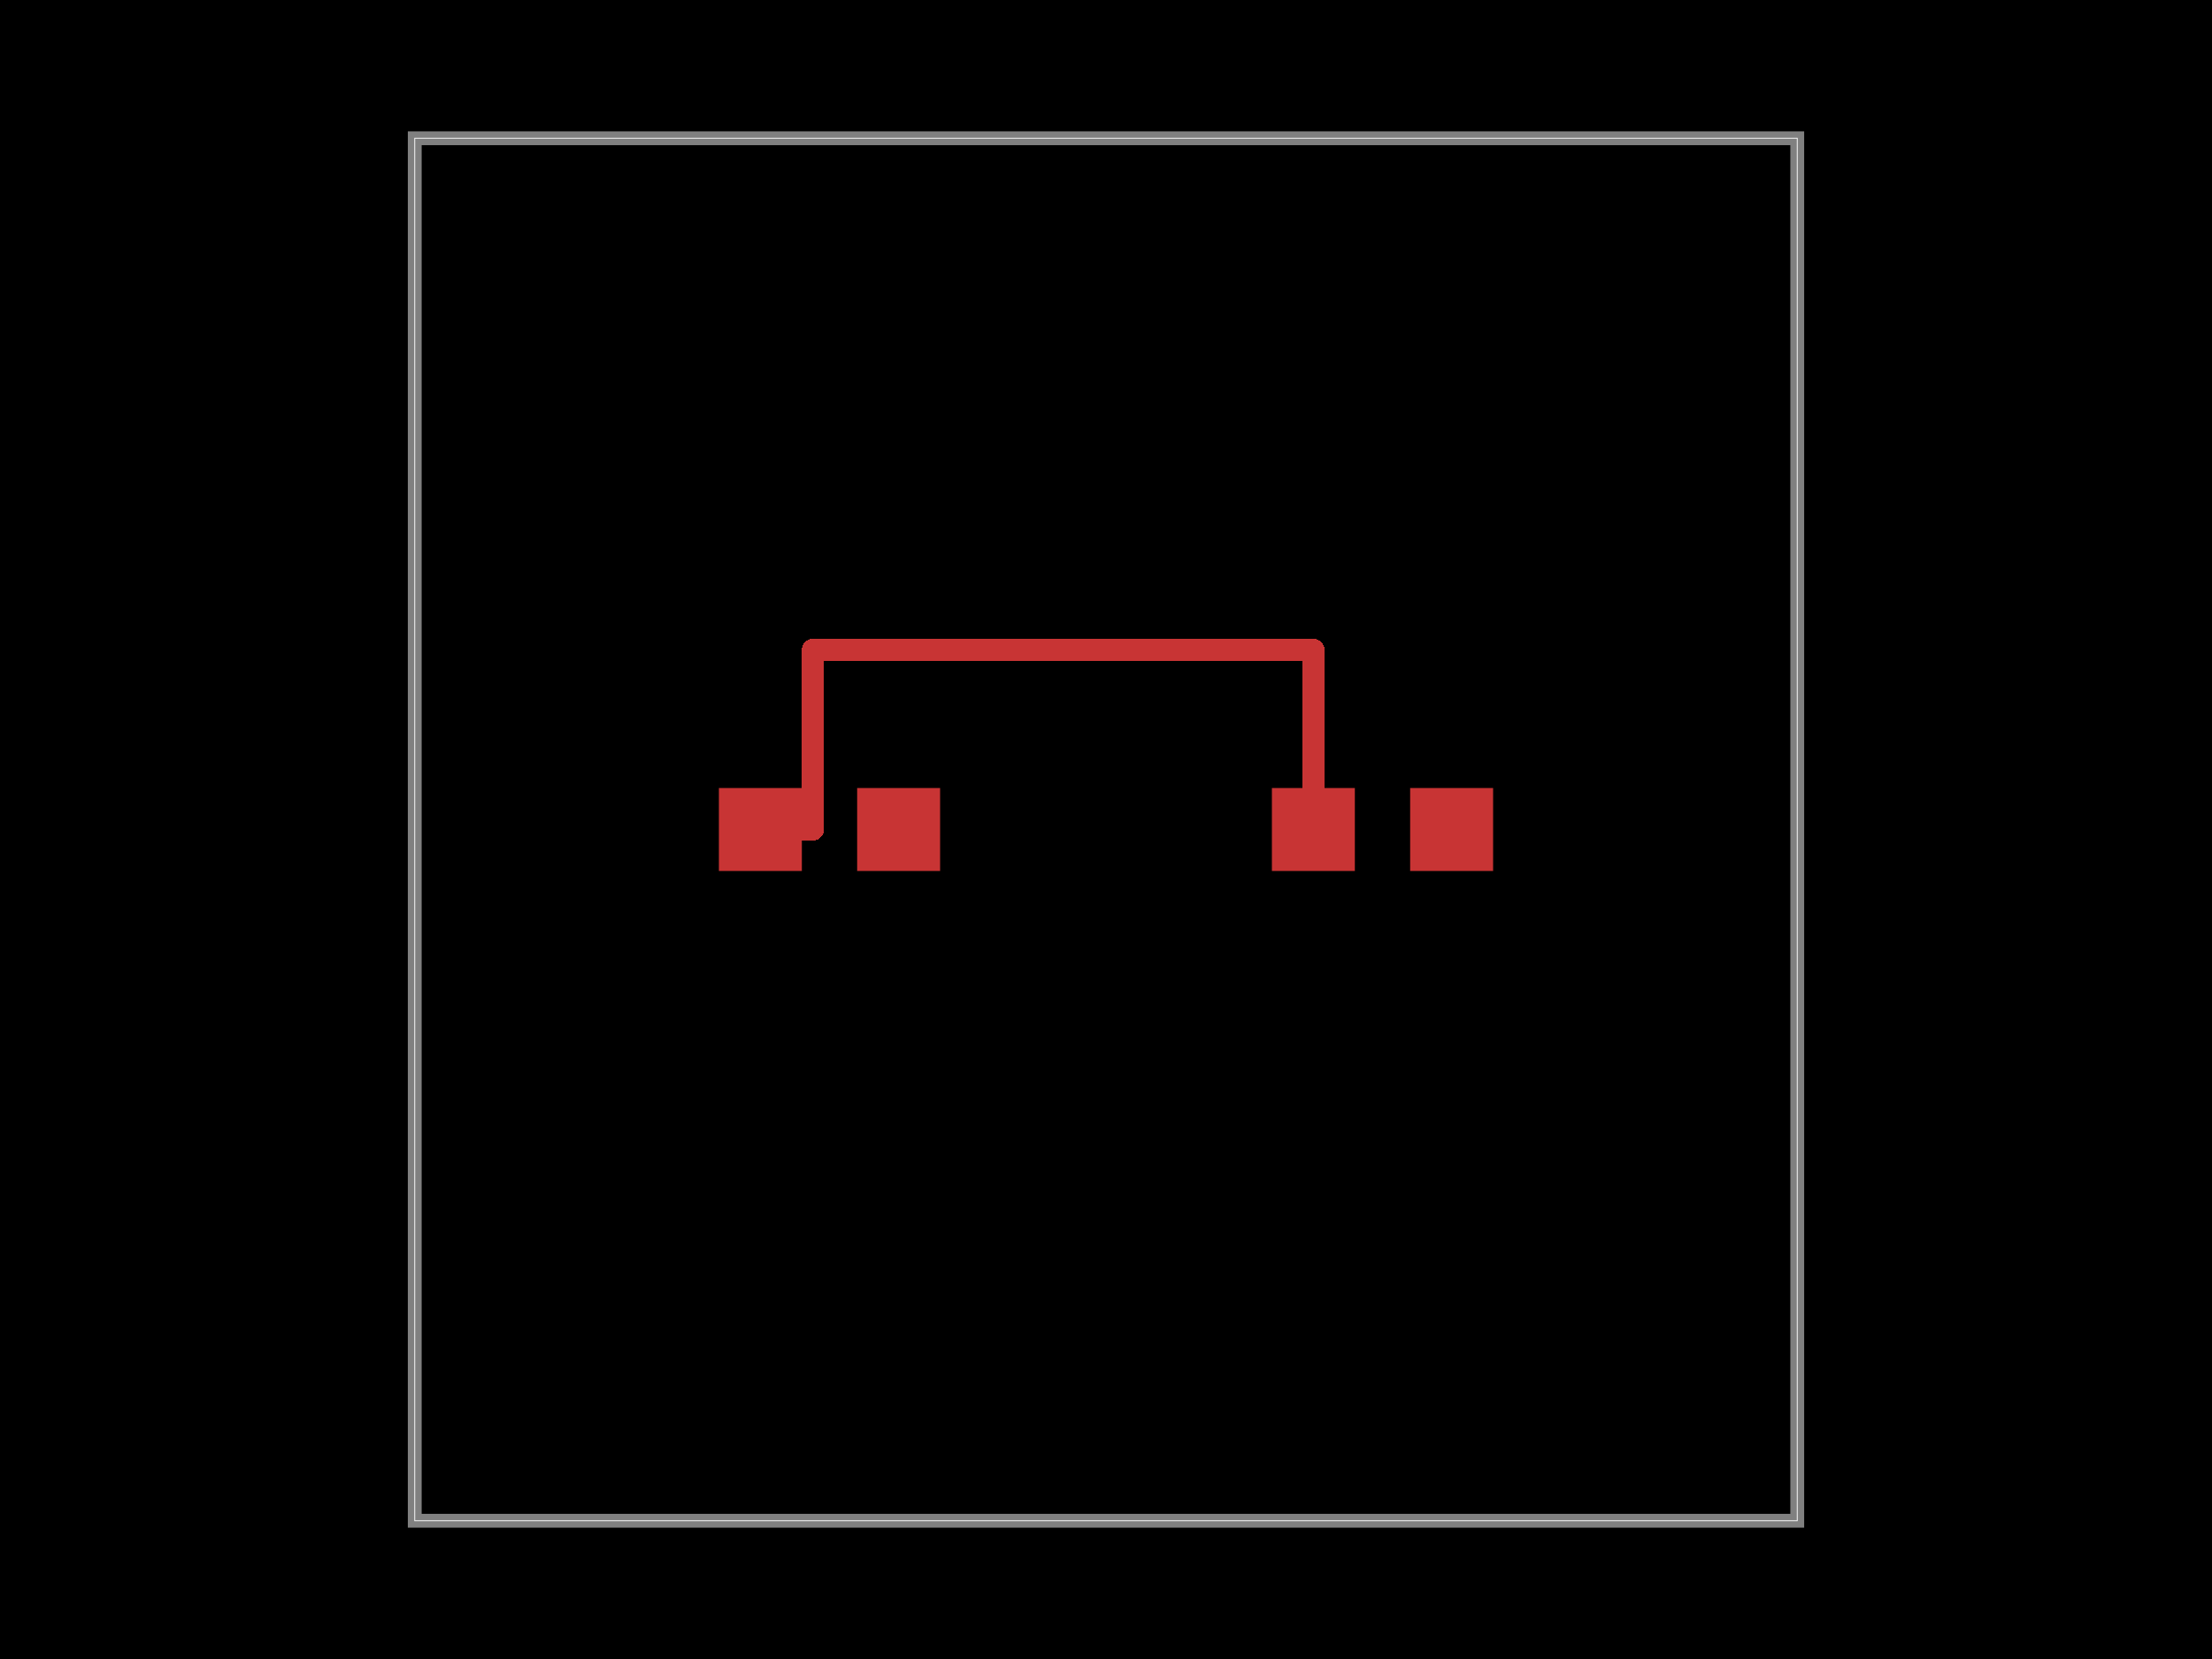
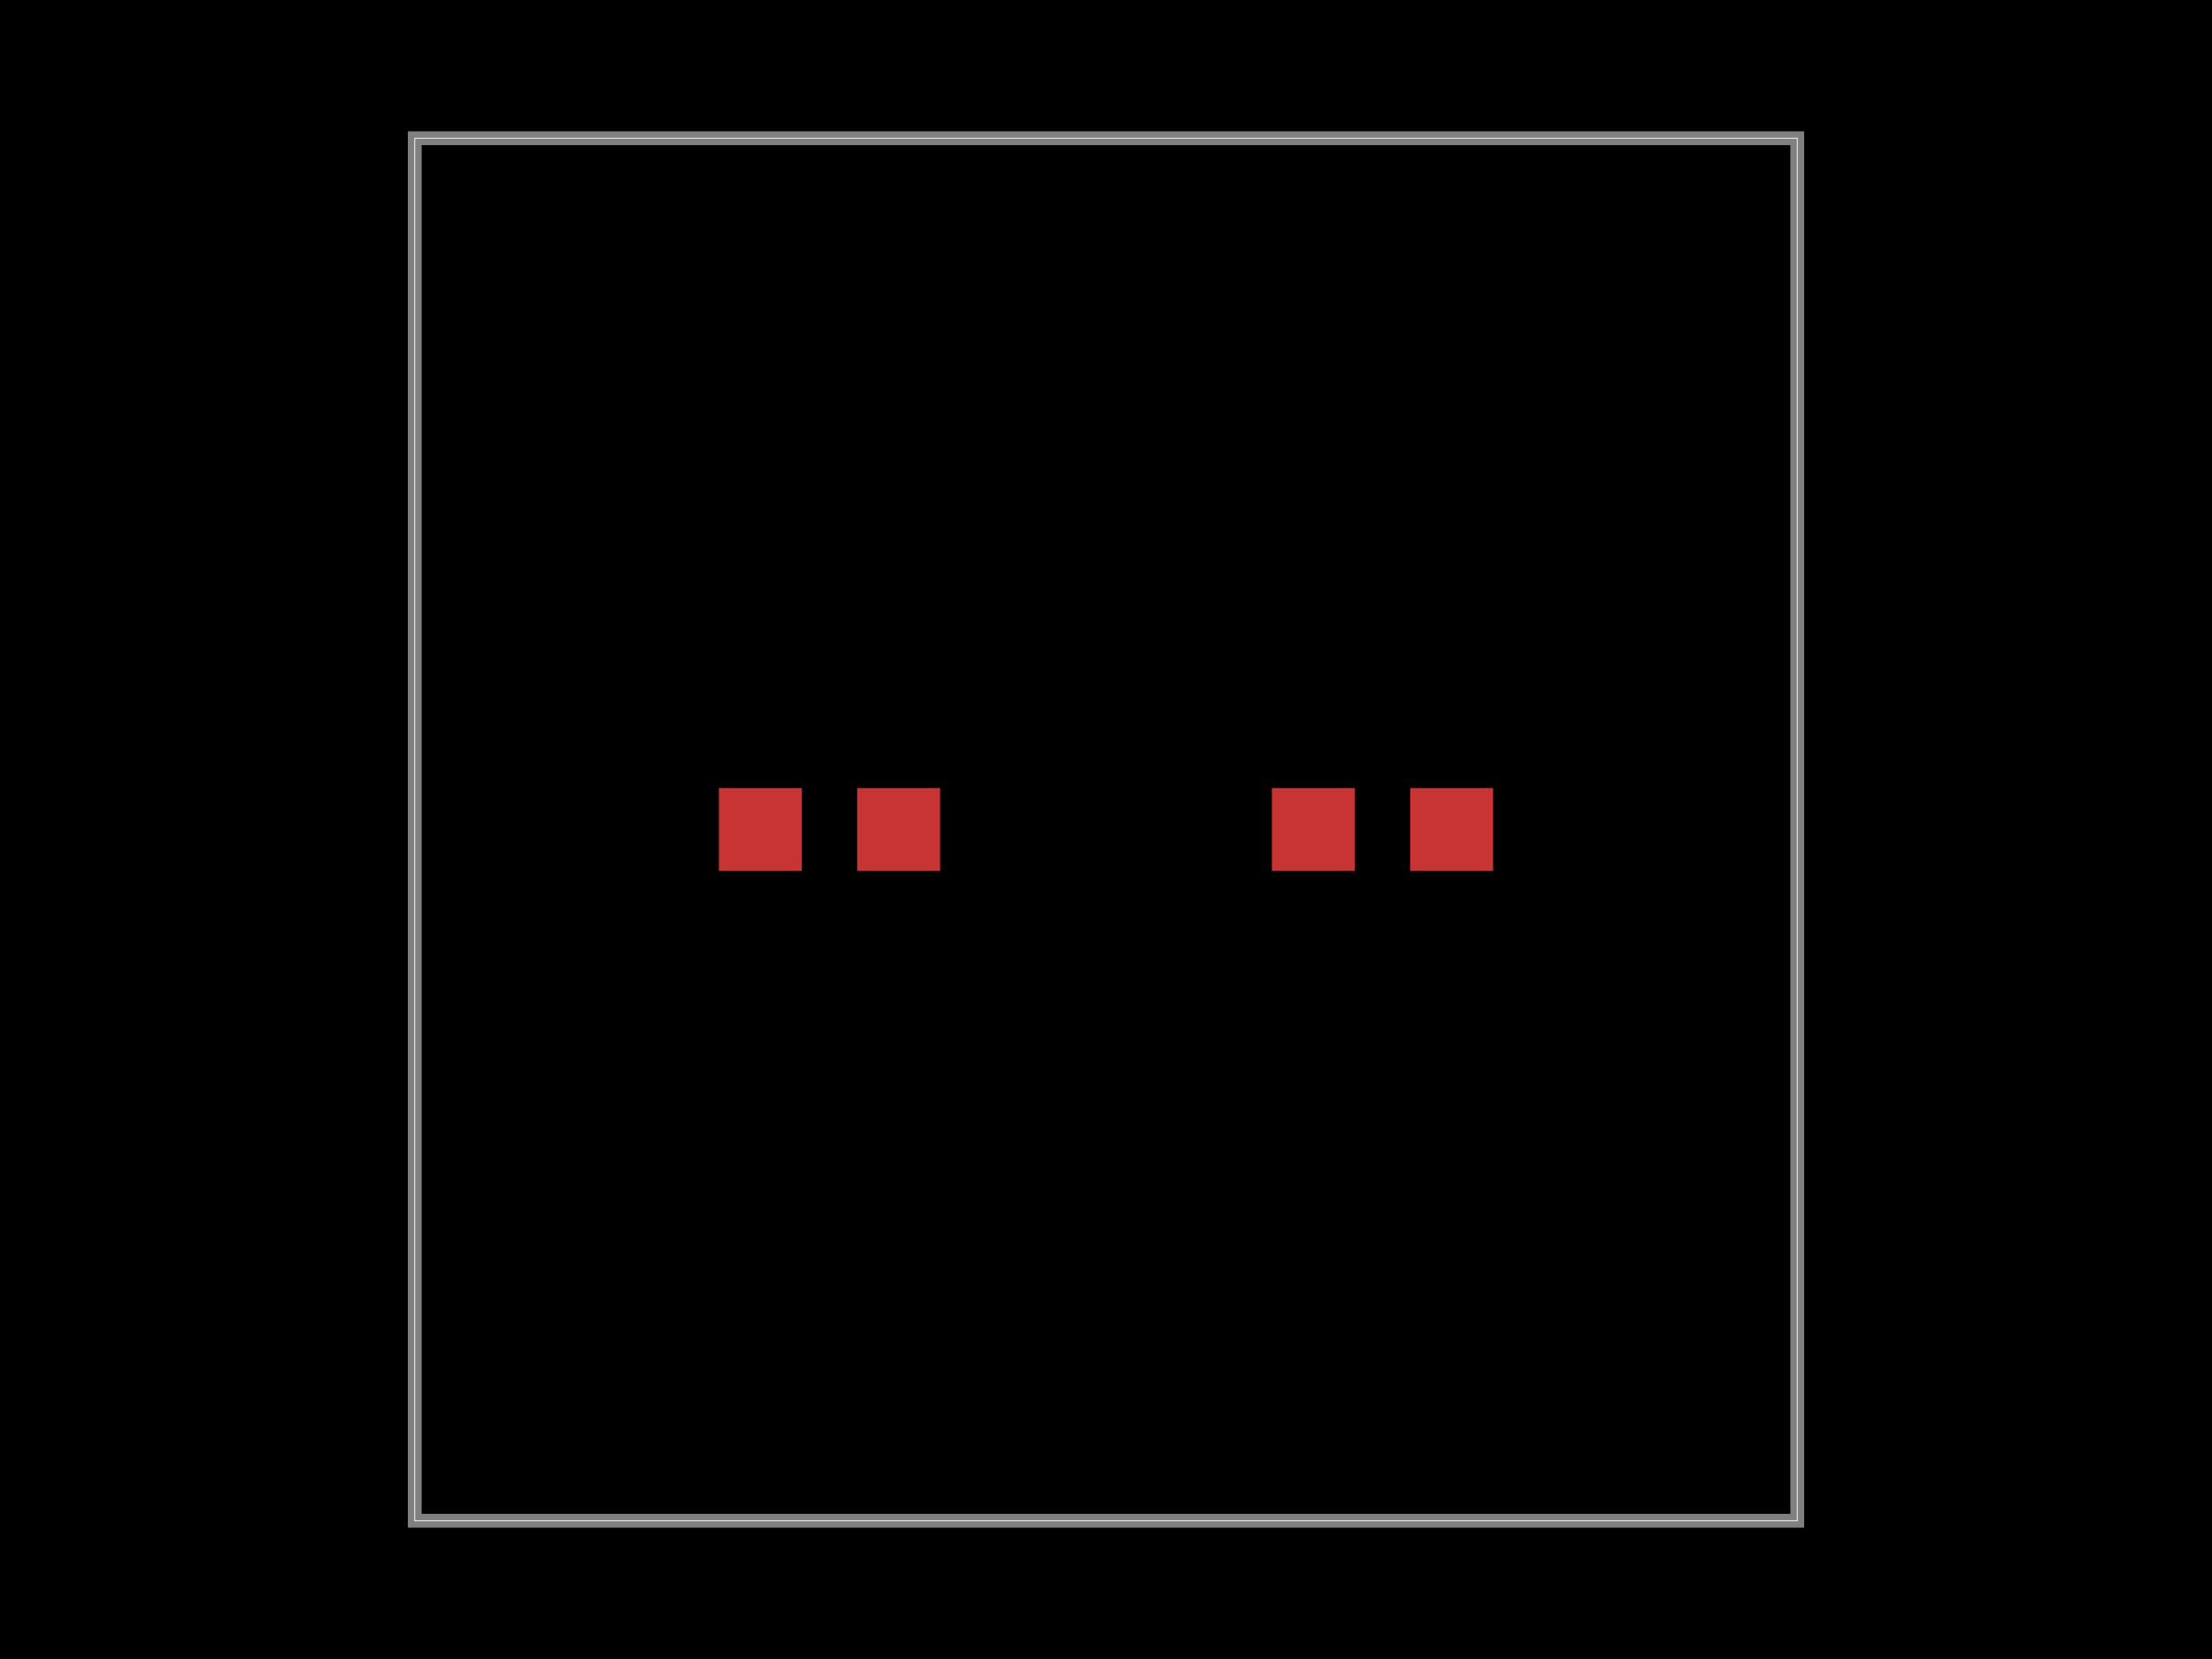
<svg xmlns="http://www.w3.org/2000/svg" width="800" height="600">
  <style>
              .boundary { fill: #000; }
              .pcb-board { fill: none; }
              .pcb-trace { fill: none; }
              .pcb-hole-outer { fill: rgb(200, 52, 52); }
              .pcb-hole-inner { fill: rgb(255, 38, 226); }
              .pcb-pad { }
              .pcb-boundary { fill: none; stroke: #fff; stroke-width: 0.3; }
              .pcb-silkscreen { fill: none; }
              .pcb-silkscreen-top { stroke: #f2eda1; }
              .pcb-silkscreen-bottom { stroke: #f2eda1; }
              .pcb-silkscreen-text { fill: #f2eda1; }
            </style>
  <rect class="boundary" x="0" y="0" width="800" height="600" />
  <rect class="pcb-boundary" x="150" y="50" width="500" height="500" />
  <path class="pcb-board" d="M 150 550 L 650 550 L 650 50 L 150 50 Z" stroke="rgba(255, 255, 255, 0.5)" stroke-width="5" />
  <g transform="translate(300, 300) rotate(0) scale(1, -1)">
    <rect class="pcb-component" x="-40" y="-15" width="80" height="30" />
    <rect class="pcb-component-outline" x="-40" y="-15" width="80" height="30" />
  </g>
  <g transform="translate(500, 300) rotate(0) scale(1, -1)">
    <rect class="pcb-component" x="-40" y="-15" width="80" height="30" />
    <rect class="pcb-component-outline" x="-40" y="-15" width="80" height="30" />
  </g>
  <rect class="pcb-pad" fill="rgb(200, 52, 52)" x="260" y="285" width="30" height="30" />
  <rect class="pcb-pad" fill="rgb(200, 52, 52)" x="310" y="285" width="30" height="30" />
  <rect class="pcb-pad" fill="rgb(200, 52, 52)" x="460" y="285" width="30" height="30" />
  <rect class="pcb-pad" fill="rgb(200, 52, 52)" x="510" y="285" width="30" height="30" />
-   <path class="pcb-trace" stroke="rgb(200, 52, 52)" d="M 275 300 L 294 300" stroke-width="8" stroke-linecap="round" stroke-linejoin="round" shape-rendering="crispEdges" />
-   <path class="pcb-trace" stroke="rgb(200, 52, 52)" d="M 294 300 L 294 235" stroke-width="8" stroke-linecap="round" stroke-linejoin="round" shape-rendering="crispEdges" />
-   <path class="pcb-trace" stroke="rgb(200, 52, 52)" d="M 294 235 L 475 235" stroke-width="8" stroke-linecap="round" stroke-linejoin="round" shape-rendering="crispEdges" />
-   <path class="pcb-trace" stroke="rgb(200, 52, 52)" d="M 475 235 L 475 300" stroke-width="8" stroke-linecap="round" stroke-linejoin="round" shape-rendering="crispEdges" />
</svg>
